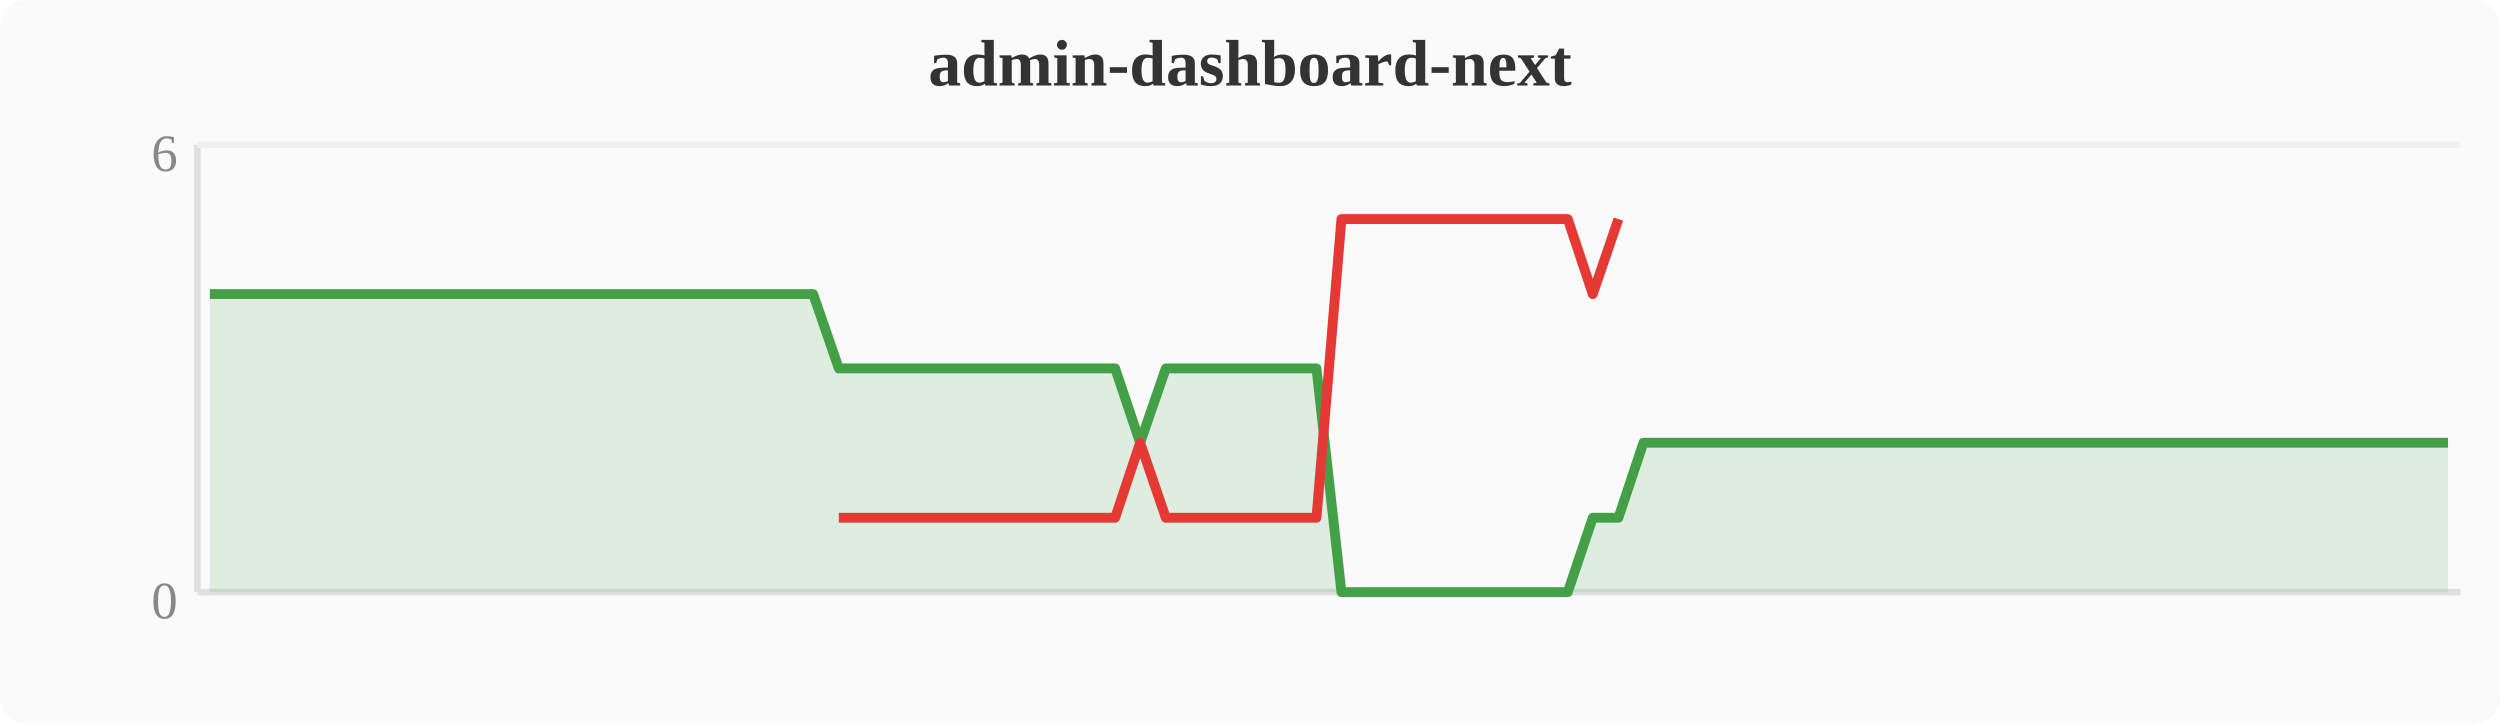
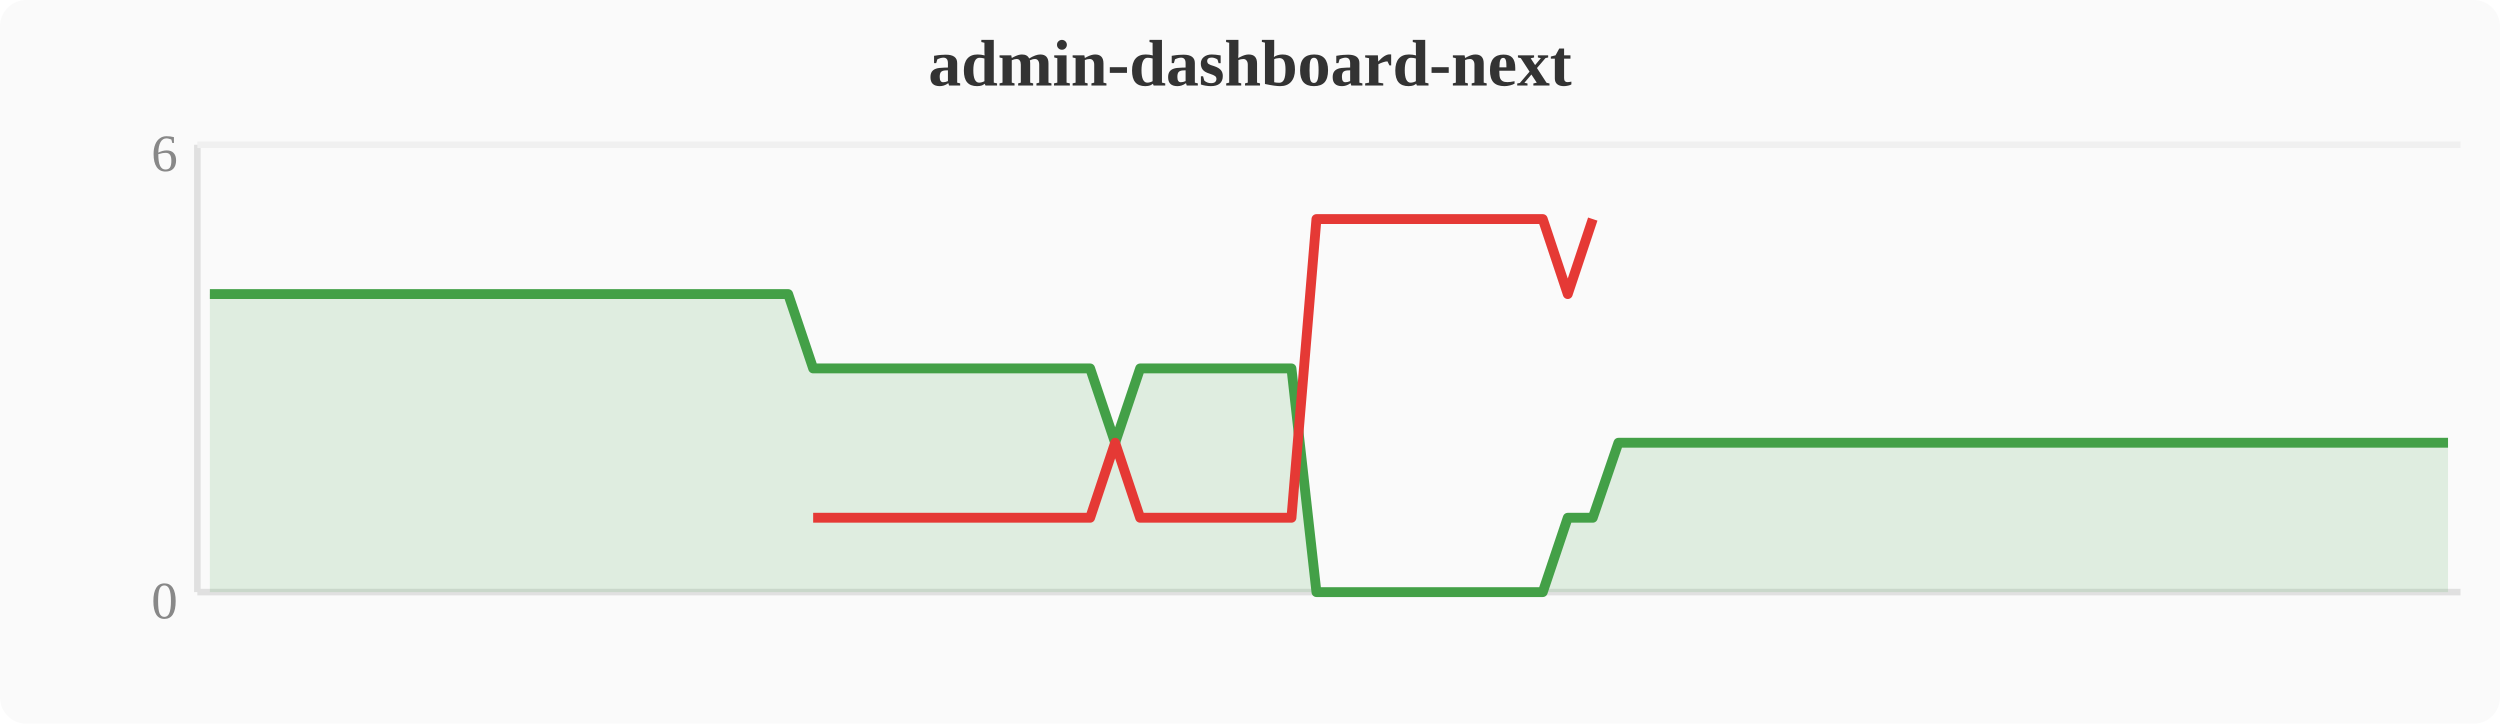
<svg xmlns="http://www.w3.org/2000/svg" width="380" height="110" viewBox="0 0 380 110">
  <rect width="380" height="110" fill="#fafafa" rx="4" />
  <text x="190" y="13" text-anchor="middle" font-size="10" font-weight="bold" fill="#333">admin-dashboard-next</text>
  <line x1="30" y1="22" x2="30" y2="90" stroke="#e0e0e0" stroke-width="1" />
  <line x1="30" y1="90" x2="374" y2="90" stroke="#e0e0e0" stroke-width="1" />
  <line x1="30" y1="22" x2="374" y2="22" stroke="#f0f0f0" stroke-width="1" />
  <text x="27" y="94" text-anchor="end" font-size="8" fill="#888">0</text>
  <text x="27" y="26" text-anchor="end" font-size="8" fill="#888">6</text>
-   <polygon points="31.9,44.7 35.7,44.7 39.6,44.7 43.4,44.7 47.2,44.7 51.0,44.7 54.8,44.7 58.7,44.7 62.5,44.7 66.3,44.7 70.1,44.7 74.0,44.7 77.8,44.7 81.6,44.7 85.4,44.7 89.2,44.7 93.1,44.7 96.9,44.7 100.7,44.7 104.5,44.7 108.4,44.7 112.2,44.7 116.0,44.7 119.8,44.7 123.6,44.7 127.5,56.0 131.3,56.0 135.1,56.0 138.9,56.0 142.8,56.0 146.6,56.0 150.4,56.0 154.2,56.0 158.0,56.0 161.9,56.0 165.7,56.0 169.5,56.0 173.3,67.3 177.2,56.0 181.0,56.0 184.8,56.0 188.6,56.0 192.4,56.0 196.3,56.0 200.1,56.0 203.9,90.0 207.7,90.0 211.6,90.0 215.4,90.0 219.2,90.0 223.0,90.0 226.8,90.0 230.7,90.0 234.5,90.0 238.3,90.0 242.1,78.7 246.0,78.7 249.8,67.3 253.6,67.3 257.4,67.3 261.2,67.3 265.1,67.3 268.9,67.3 272.7,67.3 276.5,67.3 280.4,67.3 284.2,67.3 288.0,67.3 291.8,67.3 295.6,67.3 299.5,67.3 303.3,67.3 307.1,67.3 310.9,67.3 314.8,67.3 318.6,67.3 322.4,67.3 326.2,67.3 330.0,67.3 333.9,67.3 337.7,67.3 341.5,67.3 345.3,67.3 349.2,67.3 353.0,67.3 356.8,67.3 360.6,67.3 364.4,67.3 368.3,67.3 372.1,67.3 372.1,90 31.9,90" fill="#43a047" opacity="0.15" />
-   <polyline points="31.9,44.7 35.7,44.7 39.6,44.7 43.4,44.7 47.2,44.7 51.0,44.7 54.8,44.7 58.7,44.7 62.5,44.7 66.3,44.7 70.1,44.7 74.0,44.7 77.8,44.7 81.6,44.7 85.4,44.7 89.2,44.7 93.1,44.7 96.9,44.7 100.7,44.7 104.5,44.7 108.4,44.7 112.2,44.7 116.0,44.7 119.8,44.7 123.6,44.7 127.5,56.0 131.3,56.0 135.1,56.0 138.9,56.0 142.8,56.0 146.6,56.0 150.4,56.0 154.2,56.0 158.0,56.0 161.9,56.0 165.7,56.0 169.5,56.0 173.3,67.3 177.2,56.0 181.0,56.0 184.8,56.0 188.6,56.0 192.4,56.0 196.3,56.0 200.1,56.0 203.9,90.0 207.7,90.0 211.6,90.0 215.4,90.0 219.2,90.0 223.0,90.0 226.8,90.0 230.7,90.0 234.5,90.0 238.3,90.0 242.1,78.7 246.0,78.7 249.8,67.3 253.6,67.3 257.4,67.3 261.2,67.3 265.1,67.3 268.9,67.3 272.7,67.3 276.5,67.3 280.4,67.3 284.2,67.3 288.0,67.3 291.8,67.3 295.6,67.3 299.5,67.3 303.3,67.3 307.1,67.3 310.9,67.3 314.8,67.3 318.6,67.3 322.4,67.3 326.2,67.3 330.0,67.3 333.9,67.3 337.7,67.3 341.5,67.3 345.3,67.3 349.2,67.3 353.0,67.3 356.8,67.3 360.6,67.3 364.4,67.3 368.3,67.3 372.1,67.3" fill="none" stroke="#43a047" stroke-width="1.5" stroke-linejoin="round" />
-   <polyline points="127.5,78.7 131.3,78.7 135.1,78.7 138.9,78.7 142.8,78.7 146.6,78.7 150.4,78.7 154.2,78.7 158.0,78.7 161.9,78.7 165.7,78.7 169.5,78.7 173.3,67.3 177.2,78.7 181.0,78.7 184.8,78.7 188.6,78.7 192.4,78.7 196.3,78.7 200.1,78.7 203.9,33.3 207.7,33.3 211.6,33.3 215.4,33.3 219.2,33.3 223.0,33.3 226.8,33.3 230.7,33.3 234.5,33.3 238.3,33.3 242.1,44.7 246.0,33.3" fill="none" stroke="#e53935" stroke-width="1.5" stroke-linejoin="round" />
+   <polygon points="31.9,44.7 35.7,44.7 39.6,44.7 43.4,44.7 47.2,44.7 51.0,44.7 54.8,44.7 58.7,44.7 62.5,44.7 66.3,44.7 70.1,44.7 74.0,44.7 77.8,44.7 81.6,44.7 85.4,44.7 89.2,44.7 93.1,44.7 96.9,44.7 100.7,44.7 104.5,44.7 108.4,44.7 112.2,44.7 116.0,44.7 119.8,44.7 123.6,56.0 127.5,56.0 131.3,56.0 135.1,56.0 138.9,56.0 142.8,56.0 146.6,56.0 150.4,56.0 154.2,56.0 158.0,56.0 161.9,56.0 165.7,56.0 169.5,67.3 173.3,56.0 177.2,56.0 181.0,56.0 184.8,56.0 188.6,56.0 192.4,56.0 196.3,56.0 200.1,90.0 203.9,90.0 207.7,90.0 211.6,90.0 215.4,90.0 219.2,90.0 223.0,90.0 226.8,90.0 230.7,90.0 234.5,90.0 238.3,78.7 242.1,78.7 246.0,67.3 249.8,67.3 253.6,67.3 257.4,67.3 261.2,67.3 265.1,67.3 268.9,67.3 272.7,67.3 276.5,67.3 280.4,67.3 284.2,67.3 288.0,67.3 291.8,67.3 295.6,67.3 299.5,67.3 303.3,67.3 307.1,67.3 310.9,67.3 314.8,67.3 318.6,67.3 322.4,67.3 326.2,67.3 330.0,67.3 333.9,67.3 337.7,67.3 341.5,67.3 345.3,67.3 349.2,67.3 353.0,67.3 356.8,67.3 360.6,67.3 364.4,67.3 368.3,67.3 372.1,67.3 372.1,90 31.9,90" fill="#43a047" opacity="0.15" />
+   <polyline points="31.9,44.7 35.7,44.7 39.6,44.7 43.4,44.7 47.2,44.7 51.0,44.7 54.8,44.7 58.7,44.7 62.5,44.7 66.3,44.7 70.1,44.7 74.0,44.7 77.8,44.7 81.6,44.7 85.4,44.7 89.2,44.7 93.1,44.7 96.9,44.7 100.7,44.7 104.5,44.7 108.4,44.7 112.2,44.7 116.0,44.7 119.8,44.7 123.6,56.0 127.5,56.0 131.3,56.0 135.1,56.0 138.9,56.0 142.8,56.0 146.6,56.0 150.4,56.0 154.2,56.0 158.0,56.0 161.9,56.0 165.7,56.0 169.5,67.3 173.3,56.0 177.2,56.0 181.0,56.0 184.8,56.0 188.6,56.0 192.4,56.0 196.3,56.0 200.1,90.0 203.9,90.0 207.7,90.0 211.6,90.0 215.4,90.0 219.2,90.0 223.0,90.0 226.8,90.0 230.7,90.0 234.5,90.0 238.3,78.7 242.1,78.7 246.0,67.3 249.8,67.3 253.6,67.3 257.4,67.3 261.2,67.3 265.1,67.3 268.9,67.3 272.7,67.3 276.5,67.3 280.4,67.3 284.2,67.3 288.0,67.3 291.8,67.3 295.6,67.3 299.5,67.3 303.3,67.3 307.1,67.3 310.9,67.3 314.8,67.3 318.6,67.3 322.4,67.3 326.2,67.3 330.0,67.3 333.9,67.3 337.7,67.3 341.5,67.3 345.3,67.3 349.2,67.3 353.0,67.3 356.8,67.3 360.6,67.3 364.4,67.3 368.3,67.3 372.1,67.3" fill="none" stroke="#43a047" stroke-width="1.5" stroke-linejoin="round" />
+   <polyline points="123.6,78.7 127.5,78.7 131.3,78.7 135.1,78.7 138.9,78.7 142.8,78.7 146.6,78.7 150.4,78.7 154.2,78.7 158.0,78.7 161.9,78.7 165.7,78.7 169.5,67.3 173.3,78.7 177.2,78.7 181.0,78.7 184.8,78.7 188.6,78.7 192.4,78.7 196.3,78.7 200.1,33.3 203.9,33.3 207.7,33.3 211.6,33.3 215.4,33.3 219.2,33.3 223.0,33.3 226.8,33.3 230.7,33.3 234.5,33.3 238.3,44.7 242.1,33.3" fill="none" stroke="#e53935" stroke-width="1.5" stroke-linejoin="round" />
</svg>
